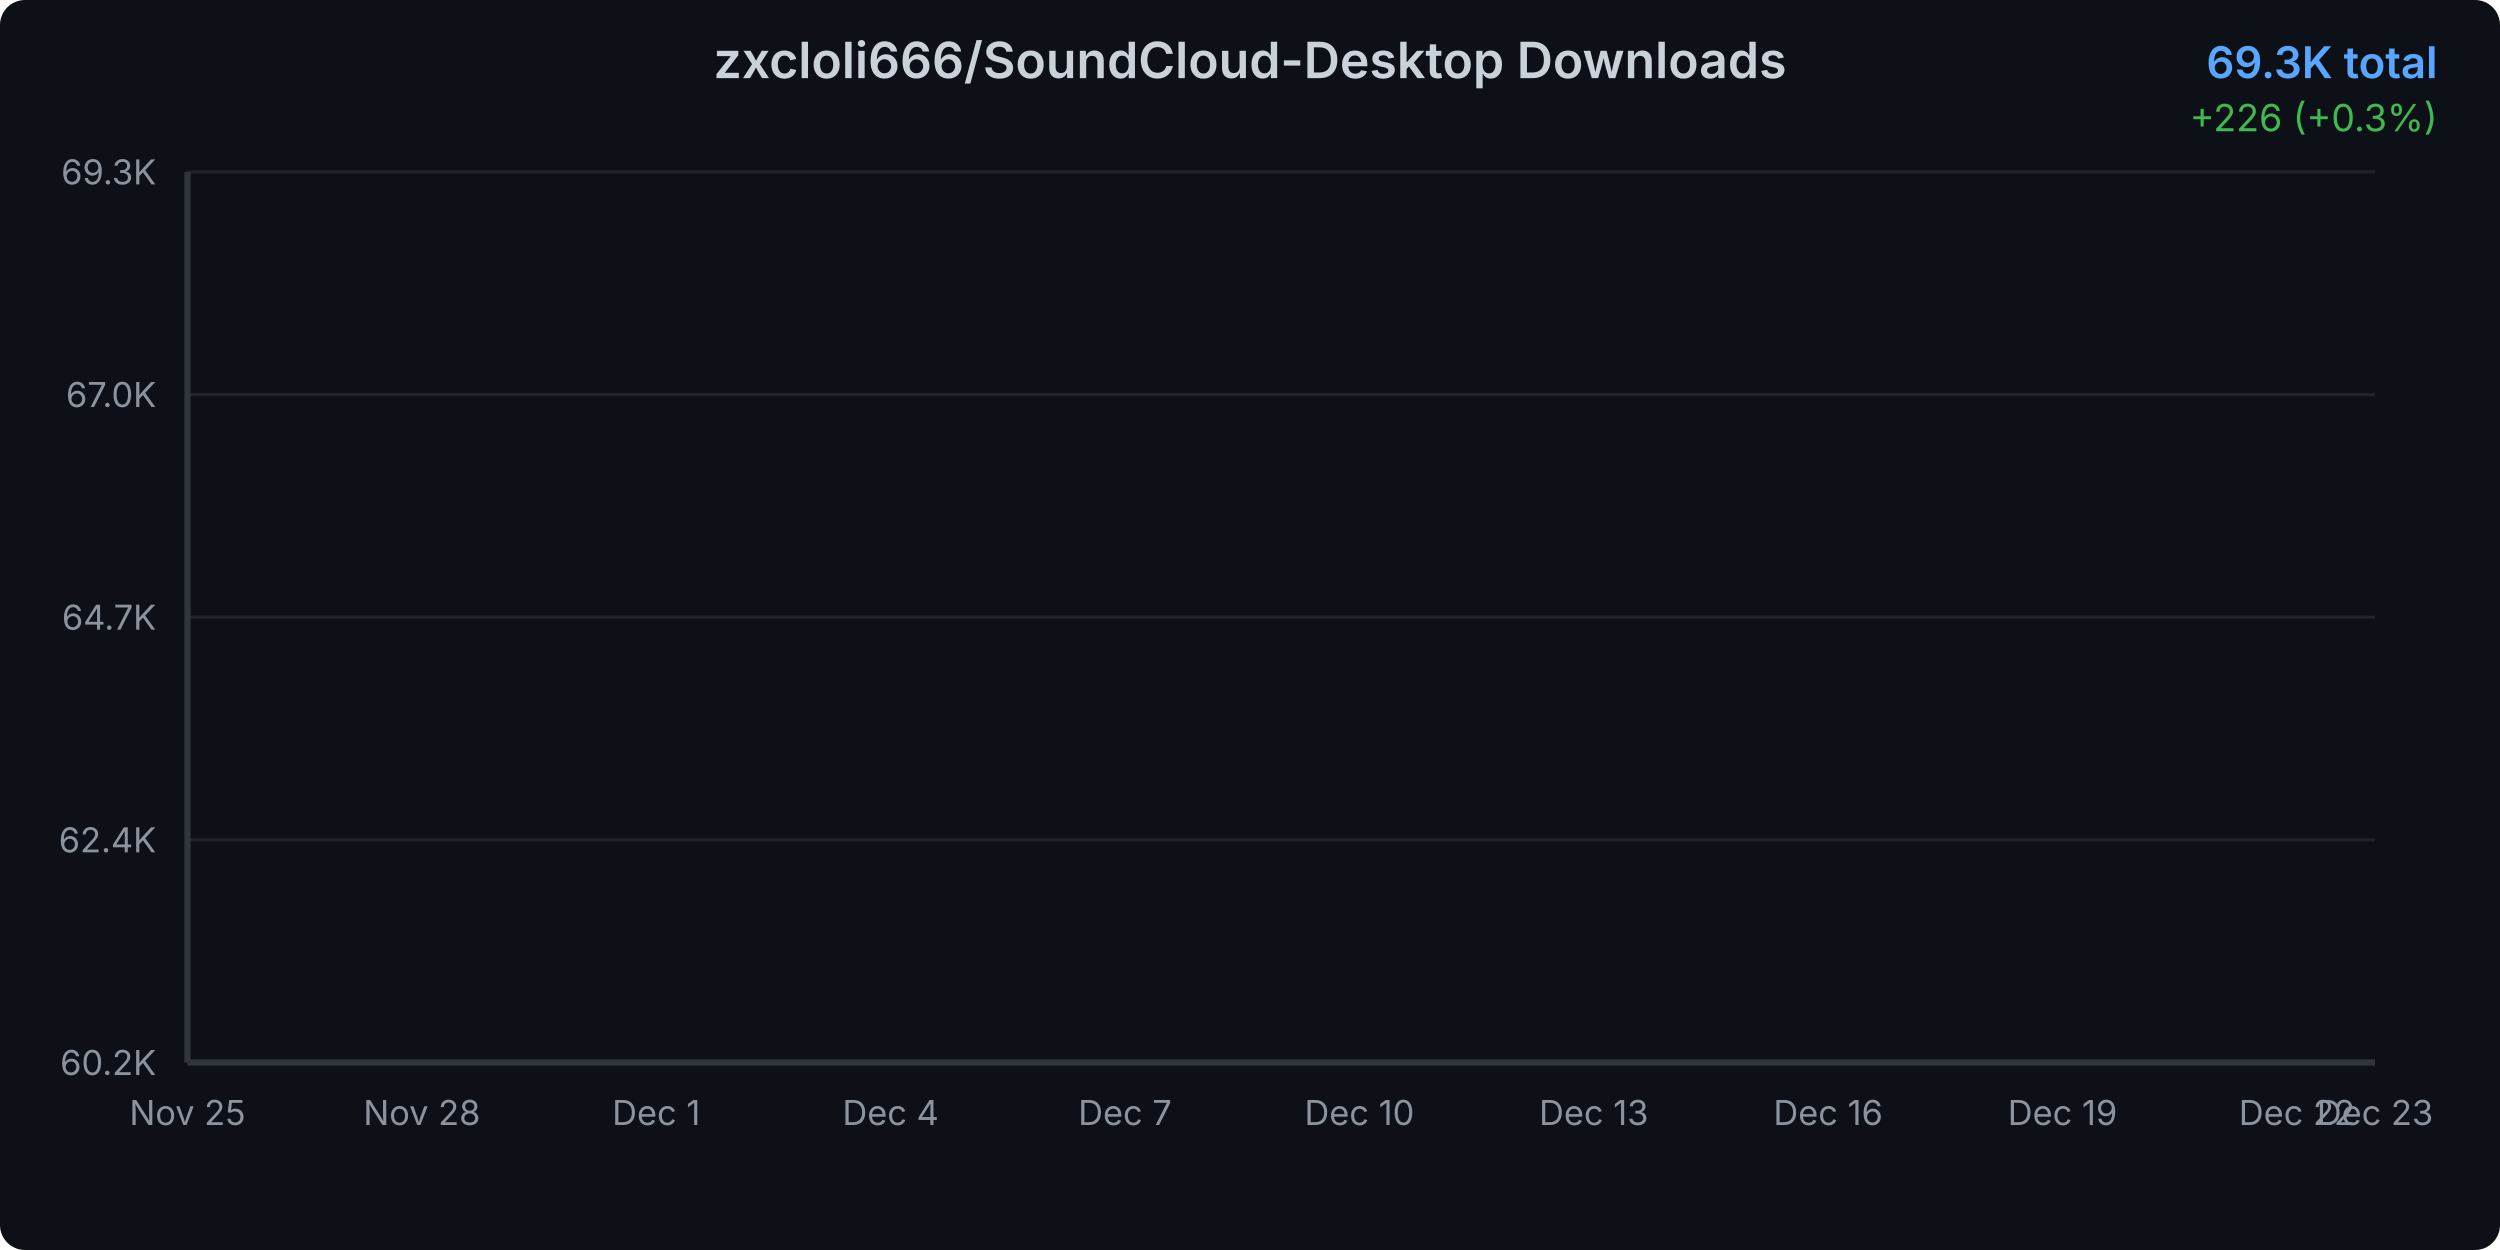
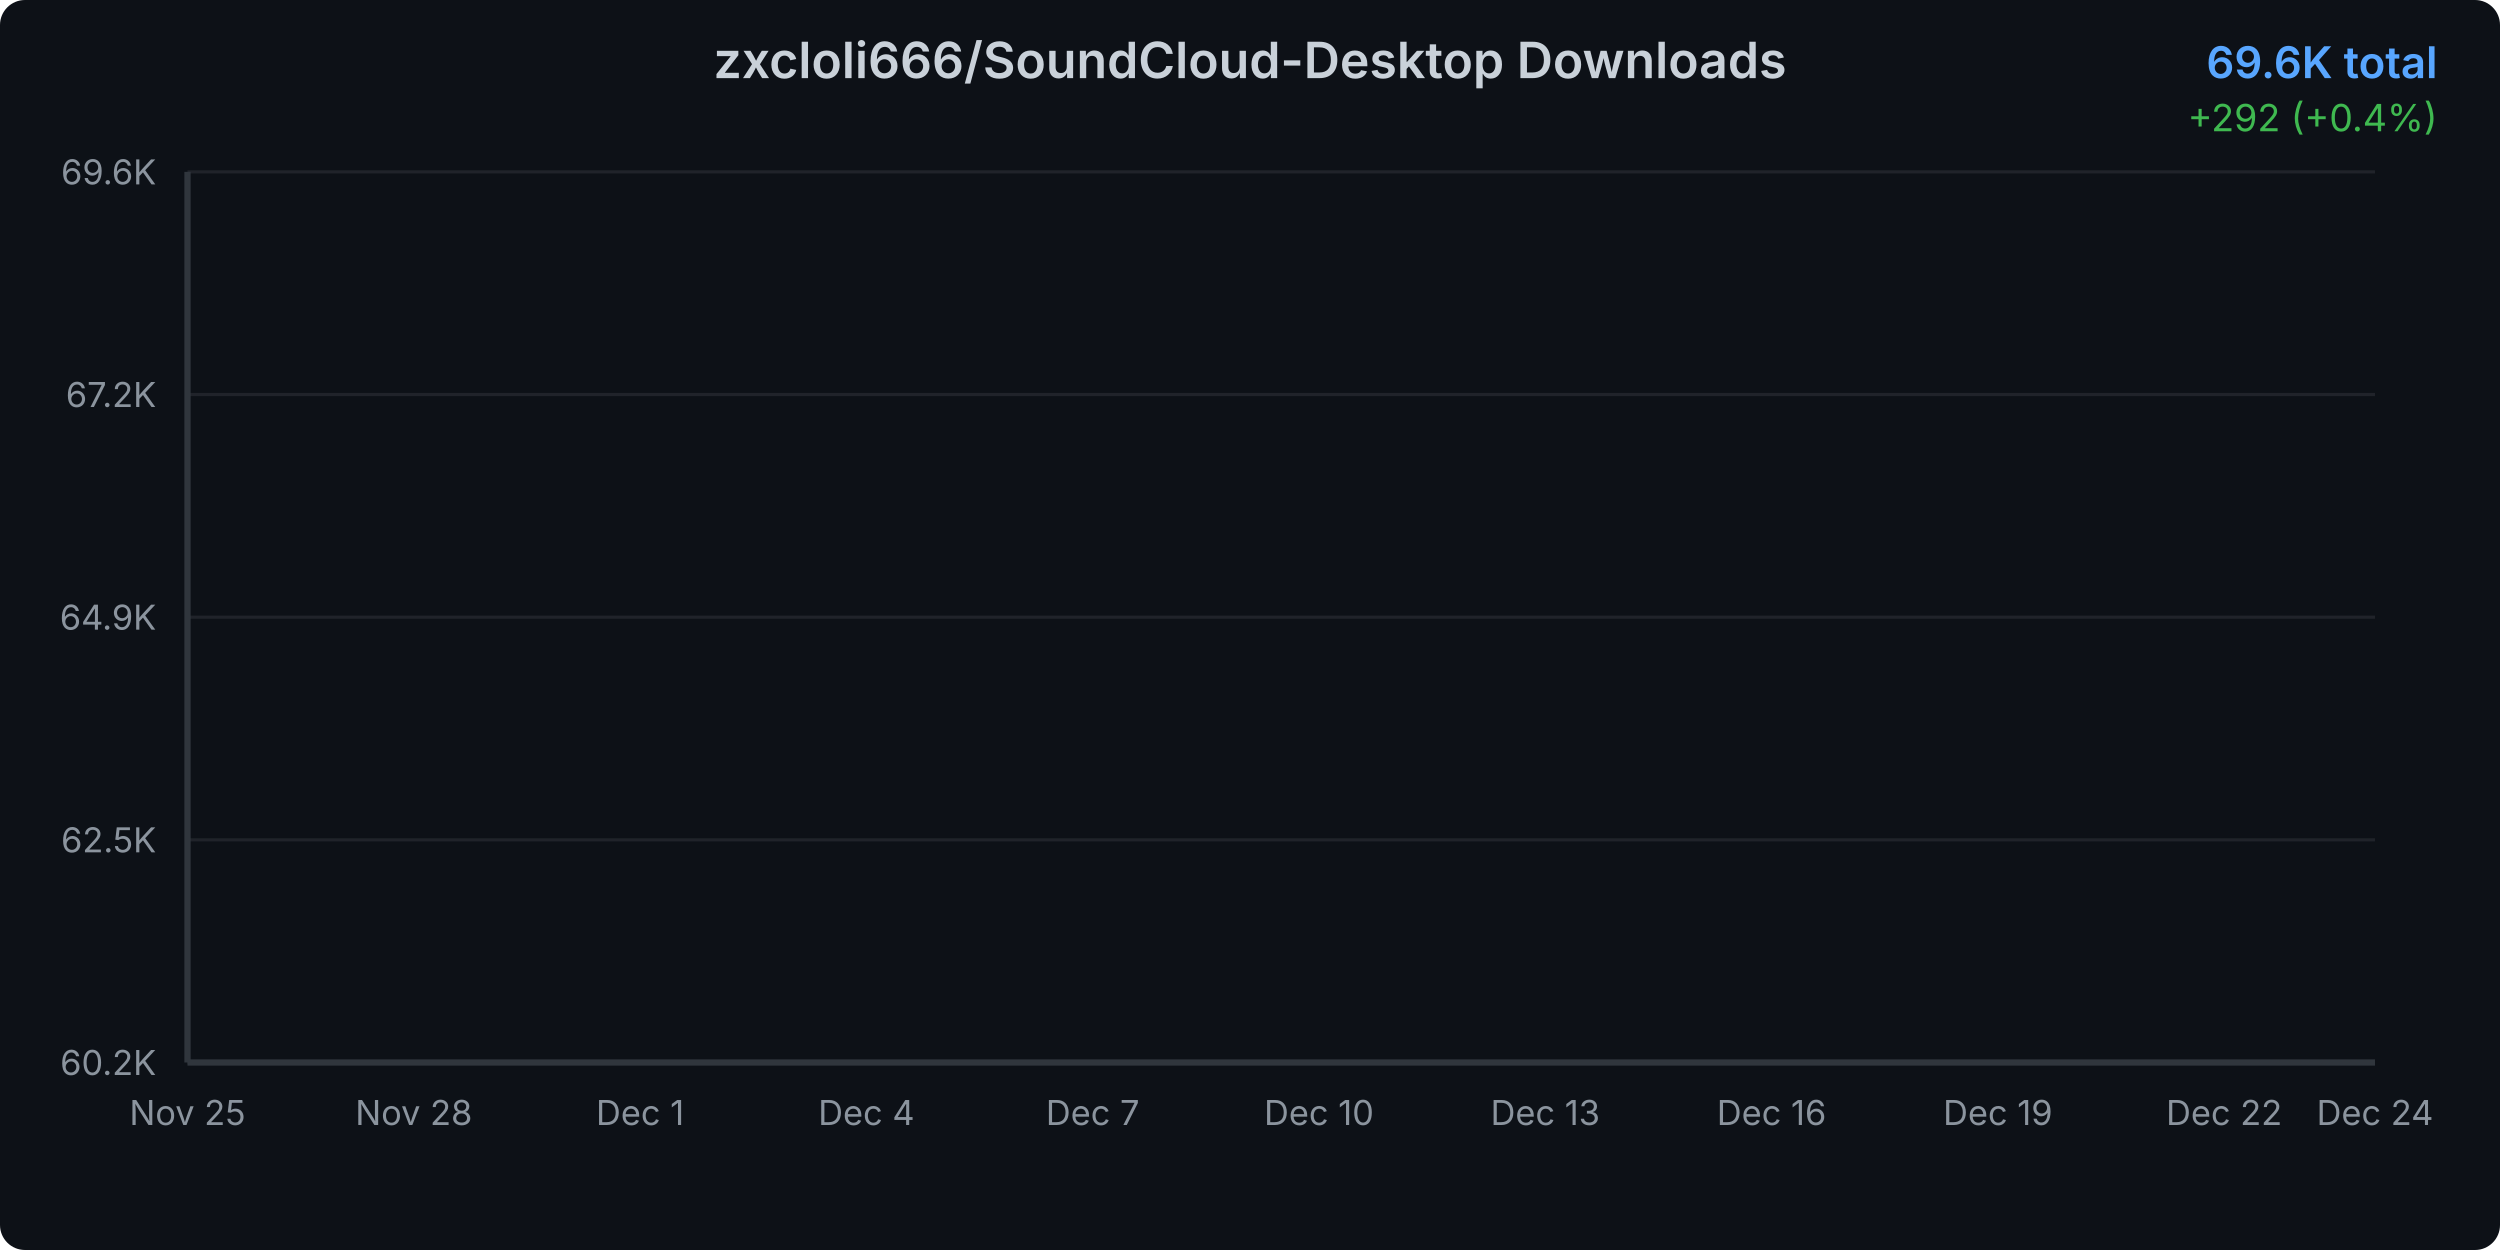
<svg xmlns="http://www.w3.org/2000/svg" width="800" height="400">
  <defs>
    <linearGradient id="areaGradient" x1="0%" y1="0%" x2="0%" y2="100%">
      <stop offset="0%" style="stop-color:#3b82f6;stop-opacity:0.3" />
      <stop offset="100%" style="stop-color:#3b82f6;stop-opacity:0.05" />
    </linearGradient>
    <filter id="glow">
      <feGaussianBlur stdDeviation="2" result="coloredBlur" />
      <feMerge>
        <feMergeNode in="coloredBlur" />
        <feMergeNode in="SourceGraphic" />
      </feMerge>
    </filter>
    <style>
      @keyframes draw {
        from { stroke-dashoffset: 2000; }
        to { stroke-dashoffset: 0; }
      }
      @keyframes fadeIn {
        from { opacity: 0; }
        to { opacity: 1; }
      }
      .line-path {
        stroke-dasharray: 2000;
        stroke-dashoffset: 2000;
        animation: draw 1.5s ease-out forwards;
      }
      .area-path {
        opacity: 0;
        animation: fadeIn 1s ease-out 0.5s forwards;
      }
      .data-point {
        opacity: 0;
        animation: fadeIn 0.5s ease-out 1s forwards;
      }
    </style>
  </defs>
  <rect width="800" height="400" fill="#0d1117" rx="8" />
  <text x="400" y="25" text-anchor="middle" fill="#c9d1d9" font-family="system-ui, -apple-system, sans-serif" font-size="16" font-weight="600">
    zxcloli666/SoundCloud-Desktop Downloads
  </text>
  <text x="780" y="25" text-anchor="end" fill="#58a6ff" font-family="system-ui, -apple-system, sans-serif" font-size="14" font-weight="600">
-     69.3K total
+     69.6K total
  </text>
  <text x="780" y="42" text-anchor="end" fill="#3fb950" font-family="system-ui, -apple-system, sans-serif" font-size="12">
-     +226 (+0.3%)
+     +292 (+0.4%)
  </text>
  <g opacity="0.1">
    <line x1="60" y1="340" x2="760" y2="340" stroke="#c9d1d9" stroke-width="1" />
    <line x1="60" y1="268.75" x2="760" y2="268.75" stroke="#c9d1d9" stroke-width="1" />
    <line x1="60" y1="197.5" x2="760" y2="197.5" stroke="#c9d1d9" stroke-width="1" />
    <line x1="60" y1="126.25" x2="760" y2="126.25" stroke="#c9d1d9" stroke-width="1" />
    <line x1="60" y1="55" x2="760" y2="55" stroke="#c9d1d9" stroke-width="1" />
  </g>
  <text x="50" y="344" text-anchor="end" fill="#8b949e" font-family="system-ui, -apple-system, sans-serif" font-size="11">
      60.2K
    </text>
  <text x="50" y="272.75" text-anchor="end" fill="#8b949e" font-family="system-ui, -apple-system, sans-serif" font-size="11">
-       62.4K
+       62.5K
    </text>
  <text x="50" y="201.5" text-anchor="end" fill="#8b949e" font-family="system-ui, -apple-system, sans-serif" font-size="11">
-       64.7K
+       64.9K
    </text>
  <text x="50" y="130.25" text-anchor="end" fill="#8b949e" font-family="system-ui, -apple-system, sans-serif" font-size="11">
-       67.0K
+       67.2K
    </text>
  <text x="50" y="59" text-anchor="end" fill="#8b949e" font-family="system-ui, -apple-system, sans-serif" font-size="11">
-       69.3K
+       69.6K
    </text>
  <text x="60" y="360" text-anchor="middle" fill="#8b949e" font-family="system-ui, -apple-system, sans-serif" font-size="11">
      Nov 25
    </text>
-   <text x="135" y="360" text-anchor="middle" fill="#8b949e" font-family="system-ui, -apple-system, sans-serif" font-size="11">
+   <text x="132.414" y="360" text-anchor="middle" fill="#8b949e" font-family="system-ui, -apple-system, sans-serif" font-size="11">
      Nov 28
    </text>
-   <text x="210" y="360" text-anchor="middle" fill="#8b949e" font-family="system-ui, -apple-system, sans-serif" font-size="11">
+   <text x="204.828" y="360" text-anchor="middle" fill="#8b949e" font-family="system-ui, -apple-system, sans-serif" font-size="11">
      Dec 1
    </text>
-   <text x="285" y="360" text-anchor="middle" fill="#8b949e" font-family="system-ui, -apple-system, sans-serif" font-size="11">
+   <text x="277.241" y="360" text-anchor="middle" fill="#8b949e" font-family="system-ui, -apple-system, sans-serif" font-size="11">
      Dec 4
    </text>
-   <text x="360" y="360" text-anchor="middle" fill="#8b949e" font-family="system-ui, -apple-system, sans-serif" font-size="11">
+   <text x="349.655" y="360" text-anchor="middle" fill="#8b949e" font-family="system-ui, -apple-system, sans-serif" font-size="11">
      Dec 7
    </text>
-   <text x="435" y="360" text-anchor="middle" fill="#8b949e" font-family="system-ui, -apple-system, sans-serif" font-size="11">
+   <text x="422.069" y="360" text-anchor="middle" fill="#8b949e" font-family="system-ui, -apple-system, sans-serif" font-size="11">
      Dec 10
    </text>
-   <text x="510" y="360" text-anchor="middle" fill="#8b949e" font-family="system-ui, -apple-system, sans-serif" font-size="11">
+   <text x="494.483" y="360" text-anchor="middle" fill="#8b949e" font-family="system-ui, -apple-system, sans-serif" font-size="11">
      Dec 13
    </text>
-   <text x="585" y="360" text-anchor="middle" fill="#8b949e" font-family="system-ui, -apple-system, sans-serif" font-size="11">
+   <text x="566.897" y="360" text-anchor="middle" fill="#8b949e" font-family="system-ui, -apple-system, sans-serif" font-size="11">
      Dec 16
    </text>
-   <text x="660" y="360" text-anchor="middle" fill="#8b949e" font-family="system-ui, -apple-system, sans-serif" font-size="11">
+   <text x="639.31" y="360" text-anchor="middle" fill="#8b949e" font-family="system-ui, -apple-system, sans-serif" font-size="11">
      Dec 19
    </text>
-   <text x="735" y="360" text-anchor="middle" fill="#8b949e" font-family="system-ui, -apple-system, sans-serif" font-size="11">
+   <text x="711.724" y="360" text-anchor="middle" fill="#8b949e" font-family="system-ui, -apple-system, sans-serif" font-size="11">
      Dec 22
    </text>
  <text x="760" y="360" text-anchor="middle" fill="#8b949e" font-family="system-ui, -apple-system, sans-serif" font-size="11">
-       Dec 23
+       Dec 24
    </text>
-   <path d="M 60 340     L 60.00 340.00 L 85.00 335.42 L 110.00 327.62 L 135.00 320.39 L 160.00 306.02 L 185.00 291.18 L 210.00 279.49 L 235.00 268.58 L 260.00 258.88 L 285.00 247.50 L 310.00 234.82 L 335.00 221.22 L 360.00 208.88 L 385.00 195.75 L 410.00 186.18 L 435.00 176.27 L 460.00 162.80 L 485.00 153.79 L 510.00 141.32 L 535.00 126.92 L 560.00 116.07 L 585.00 107.16 L 610.00 101.39 L 635.00 96.59 L 660.00 87.70 L 685.00 81.37 L 710.00 67.50 L 735.00 62.05 L 760.00 55.00     L 760 340     Z" fill="url(#areaGradient)" class="area-path" />
-   <path d="M 60.00 340.00 L 85.00 335.42 L 110.00 327.62 L 135.00 320.39 L 160.00 306.02 L 185.00 291.18 L 210.00 279.49 L 235.00 268.58 L 260.00 258.88 L 285.00 247.50 L 310.00 234.82 L 335.00 221.22 L 360.00 208.88 L 385.00 195.75 L 410.00 186.18 L 435.00 176.27 L 460.00 162.80 L 485.00 153.79 L 510.00 141.32 L 535.00 126.92 L 560.00 116.07 L 585.00 107.16 L 610.00 101.39 L 635.00 96.59 L 660.00 87.70 L 685.00 81.37 L 710.00 67.50 L 735.00 62.05 L 760.00 55.00" fill="none" stroke="#3b82f6" stroke-width="3" stroke-linecap="round" stroke-linejoin="round" filter="url(#glow)" class="line-path" />
+   <path d="M 60 340     L 60.00 340.00 L 84.14 335.56 L 108.28 328.01 L 132.41 321.00 L 156.55 307.07 L 180.69 292.69 L 204.83 281.36 L 228.97 270.79 L 253.10 261.39 L 277.24 250.37 L 301.38 238.07 L 325.52 224.90 L 349.66 212.94 L 373.79 200.22 L 397.93 190.94 L 422.07 181.34 L 446.21 168.29 L 470.34 159.56 L 494.48 147.47 L 518.62 133.52 L 542.76 123.00 L 566.90 114.36 L 591.03 108.77 L 615.17 104.12 L 639.31 95.51 L 663.45 89.38 L 687.59 75.94 L 711.72 70.65 L 735.86 63.82 L 760.00 55.00     L 760 340     Z" fill="url(#areaGradient)" class="area-path" />
+   <path d="M 60.00 340.00 L 84.14 335.56 L 108.28 328.01 L 132.41 321.00 L 156.55 307.07 L 180.69 292.69 L 204.83 281.36 L 228.97 270.79 L 253.10 261.39 L 277.24 250.37 L 301.38 238.07 L 325.52 224.90 L 349.66 212.94 L 373.79 200.22 L 397.93 190.94 L 422.07 181.34 L 446.21 168.29 L 470.34 159.56 L 494.48 147.47 L 518.62 133.52 L 542.76 123.00 L 566.90 114.36 L 591.03 108.77 L 615.17 104.12 L 639.31 95.51 L 663.45 89.38 L 687.59 75.94 L 711.72 70.65 L 735.86 63.82 L 760.00 55.00" fill="none" stroke="#3b82f6" stroke-width="3" stroke-linecap="round" stroke-linejoin="round" filter="url(#glow)" class="line-path" />
  <circle cx="60" cy="340" r="4" fill="#3b82f6" stroke="#0d1117" stroke-width="2" class="data-point" />
-   <circle cx="85" cy="335.417" r="4" fill="#3b82f6" stroke="#0d1117" stroke-width="2" class="data-point" />
-   <circle cx="110" cy="327.624" r="4" fill="#3b82f6" stroke="#0d1117" stroke-width="2" class="data-point" />
-   <circle cx="135" cy="320.391" r="4" fill="#3b82f6" stroke="#0d1117" stroke-width="2" class="data-point" />
-   <circle cx="160" cy="306.019" r="4" fill="#3b82f6" stroke="#0d1117" stroke-width="2" class="data-point" />
-   <circle cx="185" cy="291.18" r="4" fill="#3b82f6" stroke="#0d1117" stroke-width="2" class="data-point" />
-   <circle cx="210" cy="279.49" r="4" fill="#3b82f6" stroke="#0d1117" stroke-width="2" class="data-point" />
-   <circle cx="235" cy="268.579" r="4" fill="#3b82f6" stroke="#0d1117" stroke-width="2" class="data-point" />
-   <circle cx="260" cy="258.883" r="4" fill="#3b82f6" stroke="#0d1117" stroke-width="2" class="data-point" />
-   <circle cx="285" cy="247.504" r="4" fill="#3b82f6" stroke="#0d1117" stroke-width="2" class="data-point" />
-   <circle cx="310" cy="234.816" r="4" fill="#3b82f6" stroke="#0d1117" stroke-width="2" class="data-point" />
-   <circle cx="335" cy="221.224" r="4" fill="#3b82f6" stroke="#0d1117" stroke-width="2" class="data-point" />
-   <circle cx="360" cy="208.879" r="4" fill="#3b82f6" stroke="#0d1117" stroke-width="2" class="data-point" />
-   <circle cx="385" cy="195.754" r="4" fill="#3b82f6" stroke="#0d1117" stroke-width="2" class="data-point" />
-   <circle cx="410" cy="186.184" r="4" fill="#3b82f6" stroke="#0d1117" stroke-width="2" class="data-point" />
-   <circle cx="435" cy="176.27" r="4" fill="#3b82f6" stroke="#0d1117" stroke-width="2" class="data-point" />
-   <circle cx="460" cy="162.802" r="4" fill="#3b82f6" stroke="#0d1117" stroke-width="2" class="data-point" />
-   <circle cx="485" cy="153.793" r="4" fill="#3b82f6" stroke="#0d1117" stroke-width="2" class="data-point" />
-   <circle cx="510" cy="141.323" r="4" fill="#3b82f6" stroke="#0d1117" stroke-width="2" class="data-point" />
-   <circle cx="535" cy="126.92" r="4" fill="#3b82f6" stroke="#0d1117" stroke-width="2" class="data-point" />
-   <circle cx="560" cy="116.071" r="4" fill="#3b82f6" stroke="#0d1117" stroke-width="2" class="data-point" />
-   <circle cx="585" cy="107.155" r="4" fill="#3b82f6" stroke="#0d1117" stroke-width="2" class="data-point" />
-   <circle cx="610" cy="101.388" r="4" fill="#3b82f6" stroke="#0d1117" stroke-width="2" class="data-point" />
-   <circle cx="635" cy="96.587" r="4" fill="#3b82f6" stroke="#0d1117" stroke-width="2" class="data-point" />
-   <circle cx="660" cy="87.702" r="4" fill="#3b82f6" stroke="#0d1117" stroke-width="2" class="data-point" />
-   <circle cx="685" cy="81.374" r="4" fill="#3b82f6" stroke="#0d1117" stroke-width="2" class="data-point" />
-   <circle cx="710" cy="67.501" r="4" fill="#3b82f6" stroke="#0d1117" stroke-width="2" class="data-point" />
-   <circle cx="735" cy="62.046" r="4" fill="#3b82f6" stroke="#0d1117" stroke-width="2" class="data-point" />
+   <circle cx="84.138" cy="335.559" r="4" fill="#3b82f6" stroke="#0d1117" stroke-width="2" class="data-point" />
+   <circle cx="108.276" cy="328.007" r="4" fill="#3b82f6" stroke="#0d1117" stroke-width="2" class="data-point" />
+   <circle cx="132.414" cy="320.998" r="4" fill="#3b82f6" stroke="#0d1117" stroke-width="2" class="data-point" />
+   <circle cx="156.552" cy="307.071" r="4" fill="#3b82f6" stroke="#0d1117" stroke-width="2" class="data-point" />
+   <circle cx="180.69" cy="292.691" r="4" fill="#3b82f6" stroke="#0d1117" stroke-width="2" class="data-point" />
+   <circle cx="204.828" cy="281.363" r="4" fill="#3b82f6" stroke="#0d1117" stroke-width="2" class="data-point" />
+   <circle cx="228.966" cy="270.789" r="4" fill="#3b82f6" stroke="#0d1117" stroke-width="2" class="data-point" />
+   <circle cx="253.103" cy="261.394" r="4" fill="#3b82f6" stroke="#0d1117" stroke-width="2" class="data-point" />
+   <circle cx="277.241" cy="250.367" r="4" fill="#3b82f6" stroke="#0d1117" stroke-width="2" class="data-point" />
+   <circle cx="301.379" cy="238.072" r="4" fill="#3b82f6" stroke="#0d1117" stroke-width="2" class="data-point" />
+   <circle cx="325.517" cy="224.9" r="4" fill="#3b82f6" stroke="#0d1117" stroke-width="2" class="data-point" />
+   <circle cx="349.655" cy="212.937" r="4" fill="#3b82f6" stroke="#0d1117" stroke-width="2" class="data-point" />
+   <circle cx="373.793" cy="200.219" r="4" fill="#3b82f6" stroke="#0d1117" stroke-width="2" class="data-point" />
+   <circle cx="397.931" cy="190.944" r="4" fill="#3b82f6" stroke="#0d1117" stroke-width="2" class="data-point" />
+   <circle cx="422.069" cy="181.338" r="4" fill="#3b82f6" stroke="#0d1117" stroke-width="2" class="data-point" />
+   <circle cx="446.207" cy="168.287" r="4" fill="#3b82f6" stroke="#0d1117" stroke-width="2" class="data-point" />
+   <circle cx="470.345" cy="159.556" r="4" fill="#3b82f6" stroke="#0d1117" stroke-width="2" class="data-point" />
+   <circle cx="494.483" cy="147.472" r="4" fill="#3b82f6" stroke="#0d1117" stroke-width="2" class="data-point" />
+   <circle cx="518.621" cy="133.515" r="4" fill="#3b82f6" stroke="#0d1117" stroke-width="2" class="data-point" />
+   <circle cx="542.759" cy="123.002" r="4" fill="#3b82f6" stroke="#0d1117" stroke-width="2" class="data-point" />
+   <circle cx="566.897" cy="114.362" r="4" fill="#3b82f6" stroke="#0d1117" stroke-width="2" class="data-point" />
+   <circle cx="591.034" cy="108.774" r="4" fill="#3b82f6" stroke="#0d1117" stroke-width="2" class="data-point" />
+   <circle cx="615.172" cy="104.121" r="4" fill="#3b82f6" stroke="#0d1117" stroke-width="2" class="data-point" />
+   <circle cx="639.31" cy="95.511" r="4" fill="#3b82f6" stroke="#0d1117" stroke-width="2" class="data-point" />
+   <circle cx="663.448" cy="89.379" r="4" fill="#3b82f6" stroke="#0d1117" stroke-width="2" class="data-point" />
+   <circle cx="687.586" cy="75.935" r="4" fill="#3b82f6" stroke="#0d1117" stroke-width="2" class="data-point" />
+   <circle cx="711.724" cy="70.649" r="4" fill="#3b82f6" stroke="#0d1117" stroke-width="2" class="data-point" />
+   <circle cx="735.862" cy="63.821" r="4" fill="#3b82f6" stroke="#0d1117" stroke-width="2" class="data-point" />
  <circle cx="760" cy="55" r="4" fill="#3b82f6" stroke="#0d1117" stroke-width="2" class="data-point" />
  <line x1="60" y1="55" x2="60" y2="340" stroke="#30363d" stroke-width="2" />
  <line x1="60" y1="340" x2="760" y2="340" stroke="#30363d" stroke-width="2" />
</svg>
